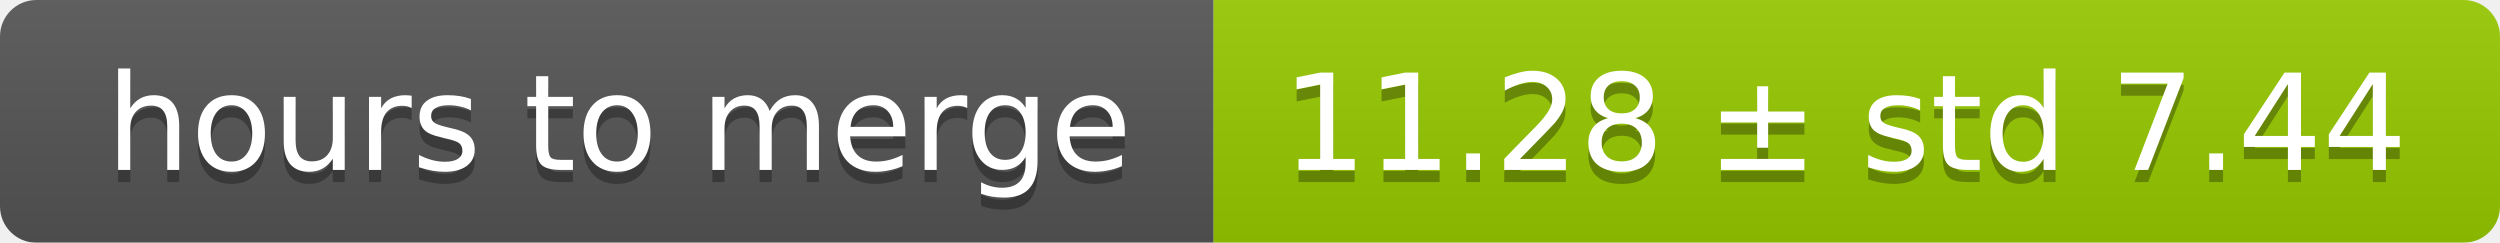
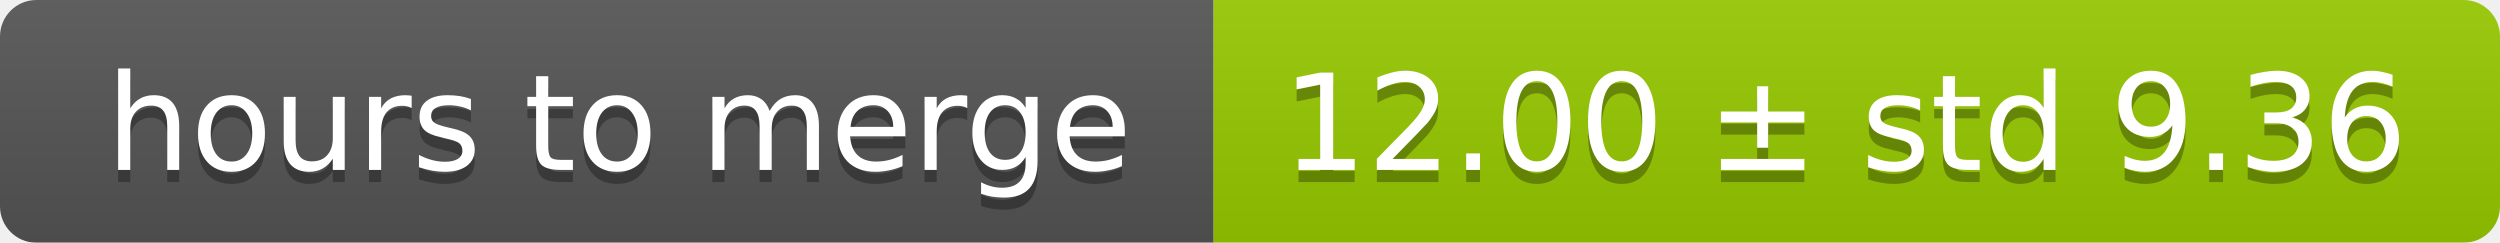
<svg xmlns="http://www.w3.org/2000/svg" width="206" height="20">
  <linearGradient id="smooth" x2="0" y2="100%">
    <stop offset="0" stop-color="#bbb" stop-opacity=".1" />
    <stop offset="1" stop-opacity=".1" />
  </linearGradient>
  <mask id="round">
    <rect width="206" height="20" rx="3" fill="#fff" />
  </mask>
  <g mask="url(#round)">
    <rect width="100" height="20" fill="#555" />
    <rect x="100" width="106" height="20" fill="#97ca00" />
    <rect width="206" height="20" fill="url(#smooth)" />
  </g>
  <g fill="#fff" text-anchor="middle" font-family="DejaVu Sans,Verdana,Geneva,sans-serif" font-size="11">
    <text x="51" y="15" fill="#010101" fill-opacity=".3">hours to merge</text>
    <text x="51" y="14">hours to merge</text>
-     <text x="152" y="15" fill="#010101" fill-opacity=".3">11.28 ± std 7.44</text>
-     <text x="152" y="14">11.28 ± std 7.44</text>
+     <text x="152" y="15" fill="#010101" fill-opacity=".3">12.00 ± std 9.36</text>
+     <text x="152" y="14">12.00 ± std 9.36</text>
  </g>
</svg>
